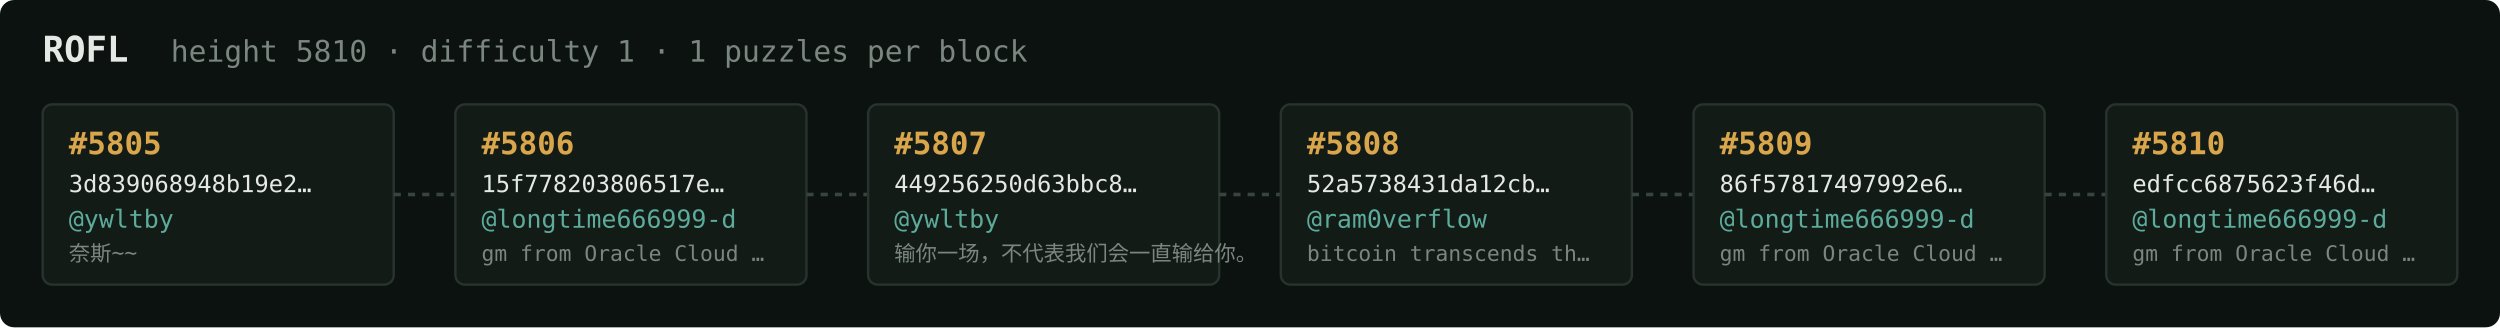
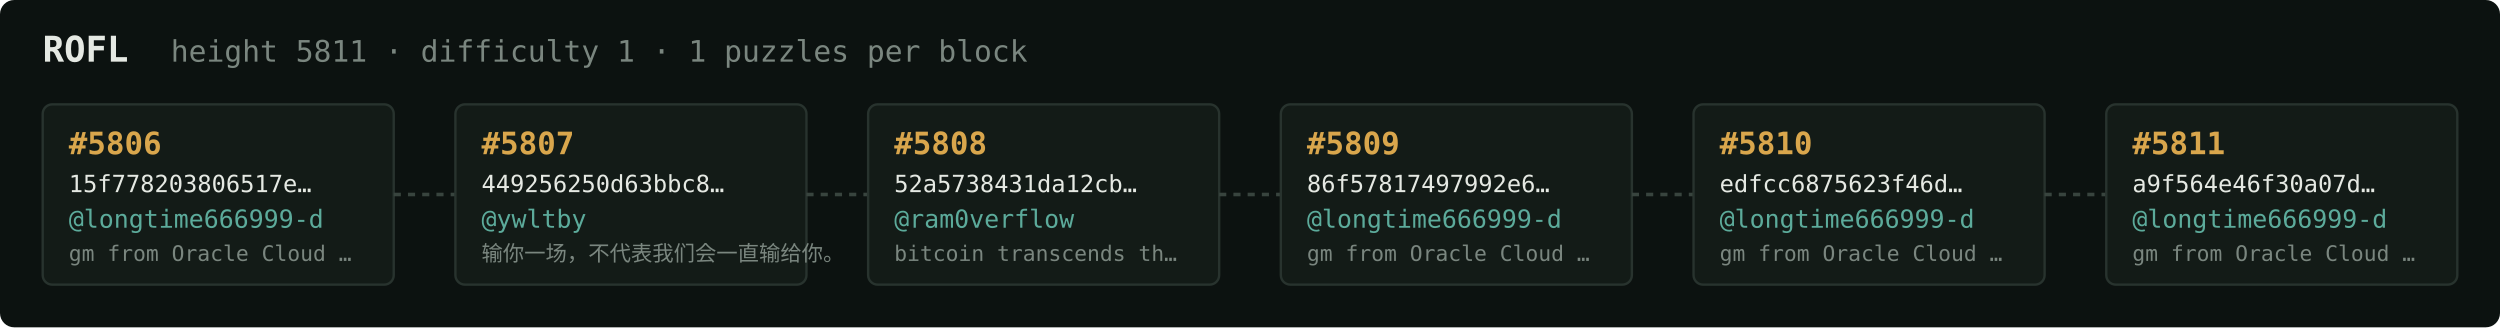
<svg xmlns="http://www.w3.org/2000/svg" width="1054" height="138" viewBox="0 0 1054 138" font-family="ui-monospace,SFMono-Regular,Menlo,monospace">
  <rect fill="#0c1210" width="1054" height="138" rx="6" />
  <text x="18" y="26" fill="#e5e9e3" font-size="15" font-weight="700">ROFL</text>
-   <text x="72" y="26" fill="#7a867f" font-size="12.5">height 5810 · difficulty 1 · 1 puzzles per block</text>
+   <text x="72" y="26" fill="#7a867f" font-size="12.5">height 5811 · difficulty 1 · 1 puzzles per block</text>
  <rect x="18" y="44" width="148" height="76" rx="4" fill="#131b17" stroke="#28332e" stroke-width="1" />
-   <text x="29" y="65" fill="#d9a64c" font-size="13" font-weight="700">#5805</text>
-   <text x="29" y="81" fill="#e5e9e3" font-size="10">3d839068948b19e2…</text>
-   <text x="29" y="96" fill="#5cab9b" font-size="10.5">@ywltby</text>
-   <text x="29" y="110" fill="#7a867f" font-size="9">奈斯~~</text>
+   <text x="29" y="65" fill="#d9a64c" font-size="13" font-weight="700">#5806</text>
+   <text x="29" y="81" fill="#e5e9e3" font-size="10">15f778203806517e…</text>
+   <text x="29" y="96" fill="#5cab9b" font-size="10.5">@longtime666999-d</text>
+   <text x="29" y="110" fill="#7a867f" font-size="9">gm from Oracle Cloud …</text>
  <line x1="166" y1="82.0" x2="192" y2="82.0" stroke="#38443e" stroke-width="1.5" stroke-dasharray="3 3" />
  <rect x="192" y="44" width="148" height="76" rx="4" fill="#131b17" stroke="#28332e" stroke-width="1" />
-   <text x="203" y="65" fill="#d9a64c" font-size="13" font-weight="700">#5806</text>
-   <text x="203" y="81" fill="#e5e9e3" font-size="10">15f778203806517e…</text>
-   <text x="203" y="96" fill="#5cab9b" font-size="10.5">@longtime666999-d</text>
-   <text x="203" y="110" fill="#7a867f" font-size="9">gm from Oracle Cloud …</text>
+   <text x="203" y="65" fill="#d9a64c" font-size="13" font-weight="700">#5807</text>
+   <text x="203" y="81" fill="#e5e9e3" font-size="10">449256250d63bbc8…</text>
+   <text x="203" y="96" fill="#5cab9b" font-size="10.5">@ywltby</text>
+   <text x="203" y="110" fill="#7a867f" font-size="9">输你一场，不代表我们会一直输给你。</text>
  <line x1="340" y1="82.0" x2="366" y2="82.0" stroke="#38443e" stroke-width="1.5" stroke-dasharray="3 3" />
  <rect x="366" y="44" width="148" height="76" rx="4" fill="#131b17" stroke="#28332e" stroke-width="1" />
-   <text x="377" y="65" fill="#d9a64c" font-size="13" font-weight="700">#5807</text>
-   <text x="377" y="81" fill="#e5e9e3" font-size="10">449256250d63bbc8…</text>
-   <text x="377" y="96" fill="#5cab9b" font-size="10.5">@ywltby</text>
-   <text x="377" y="110" fill="#7a867f" font-size="9">输你一场，不代表我们会一直输给你。</text>
+   <text x="377" y="65" fill="#d9a64c" font-size="13" font-weight="700">#5808</text>
+   <text x="377" y="81" fill="#e5e9e3" font-size="10">52a5738431da12cb…</text>
+   <text x="377" y="96" fill="#5cab9b" font-size="10.5">@ram0verflow</text>
+   <text x="377" y="110" fill="#7a867f" font-size="9">bitcoin transcends th…</text>
  <line x1="514" y1="82.0" x2="540" y2="82.0" stroke="#38443e" stroke-width="1.5" stroke-dasharray="3 3" />
  <rect x="540" y="44" width="148" height="76" rx="4" fill="#131b17" stroke="#28332e" stroke-width="1" />
-   <text x="551" y="65" fill="#d9a64c" font-size="13" font-weight="700">#5808</text>
-   <text x="551" y="81" fill="#e5e9e3" font-size="10">52a5738431da12cb…</text>
-   <text x="551" y="96" fill="#5cab9b" font-size="10.5">@ram0verflow</text>
-   <text x="551" y="110" fill="#7a867f" font-size="9">bitcoin transcends th…</text>
+   <text x="551" y="65" fill="#d9a64c" font-size="13" font-weight="700">#5809</text>
+   <text x="551" y="81" fill="#e5e9e3" font-size="10">86f57817497992e6…</text>
+   <text x="551" y="96" fill="#5cab9b" font-size="10.5">@longtime666999-d</text>
+   <text x="551" y="110" fill="#7a867f" font-size="9">gm from Oracle Cloud …</text>
  <line x1="688" y1="82.0" x2="714" y2="82.0" stroke="#38443e" stroke-width="1.5" stroke-dasharray="3 3" />
  <rect x="714" y="44" width="148" height="76" rx="4" fill="#131b17" stroke="#28332e" stroke-width="1" />
-   <text x="725" y="65" fill="#d9a64c" font-size="13" font-weight="700">#5809</text>
-   <text x="725" y="81" fill="#e5e9e3" font-size="10">86f57817497992e6…</text>
+   <text x="725" y="65" fill="#d9a64c" font-size="13" font-weight="700">#5810</text>
+   <text x="725" y="81" fill="#e5e9e3" font-size="10">edfcc6875623f46d…</text>
  <text x="725" y="96" fill="#5cab9b" font-size="10.5">@longtime666999-d</text>
  <text x="725" y="110" fill="#7a867f" font-size="9">gm from Oracle Cloud …</text>
  <line x1="862" y1="82.0" x2="888" y2="82.0" stroke="#38443e" stroke-width="1.5" stroke-dasharray="3 3" />
  <rect x="888" y="44" width="148" height="76" rx="4" fill="#131b17" stroke="#28332e" stroke-width="1" />
-   <text x="899" y="65" fill="#d9a64c" font-size="13" font-weight="700">#5810</text>
-   <text x="899" y="81" fill="#e5e9e3" font-size="10">edfcc6875623f46d…</text>
+   <text x="899" y="65" fill="#d9a64c" font-size="13" font-weight="700">#5811</text>
+   <text x="899" y="81" fill="#e5e9e3" font-size="10">a9f564e46f30a07d…</text>
  <text x="899" y="96" fill="#5cab9b" font-size="10.5">@longtime666999-d</text>
  <text x="899" y="110" fill="#7a867f" font-size="9">gm from Oracle Cloud …</text>
</svg>
